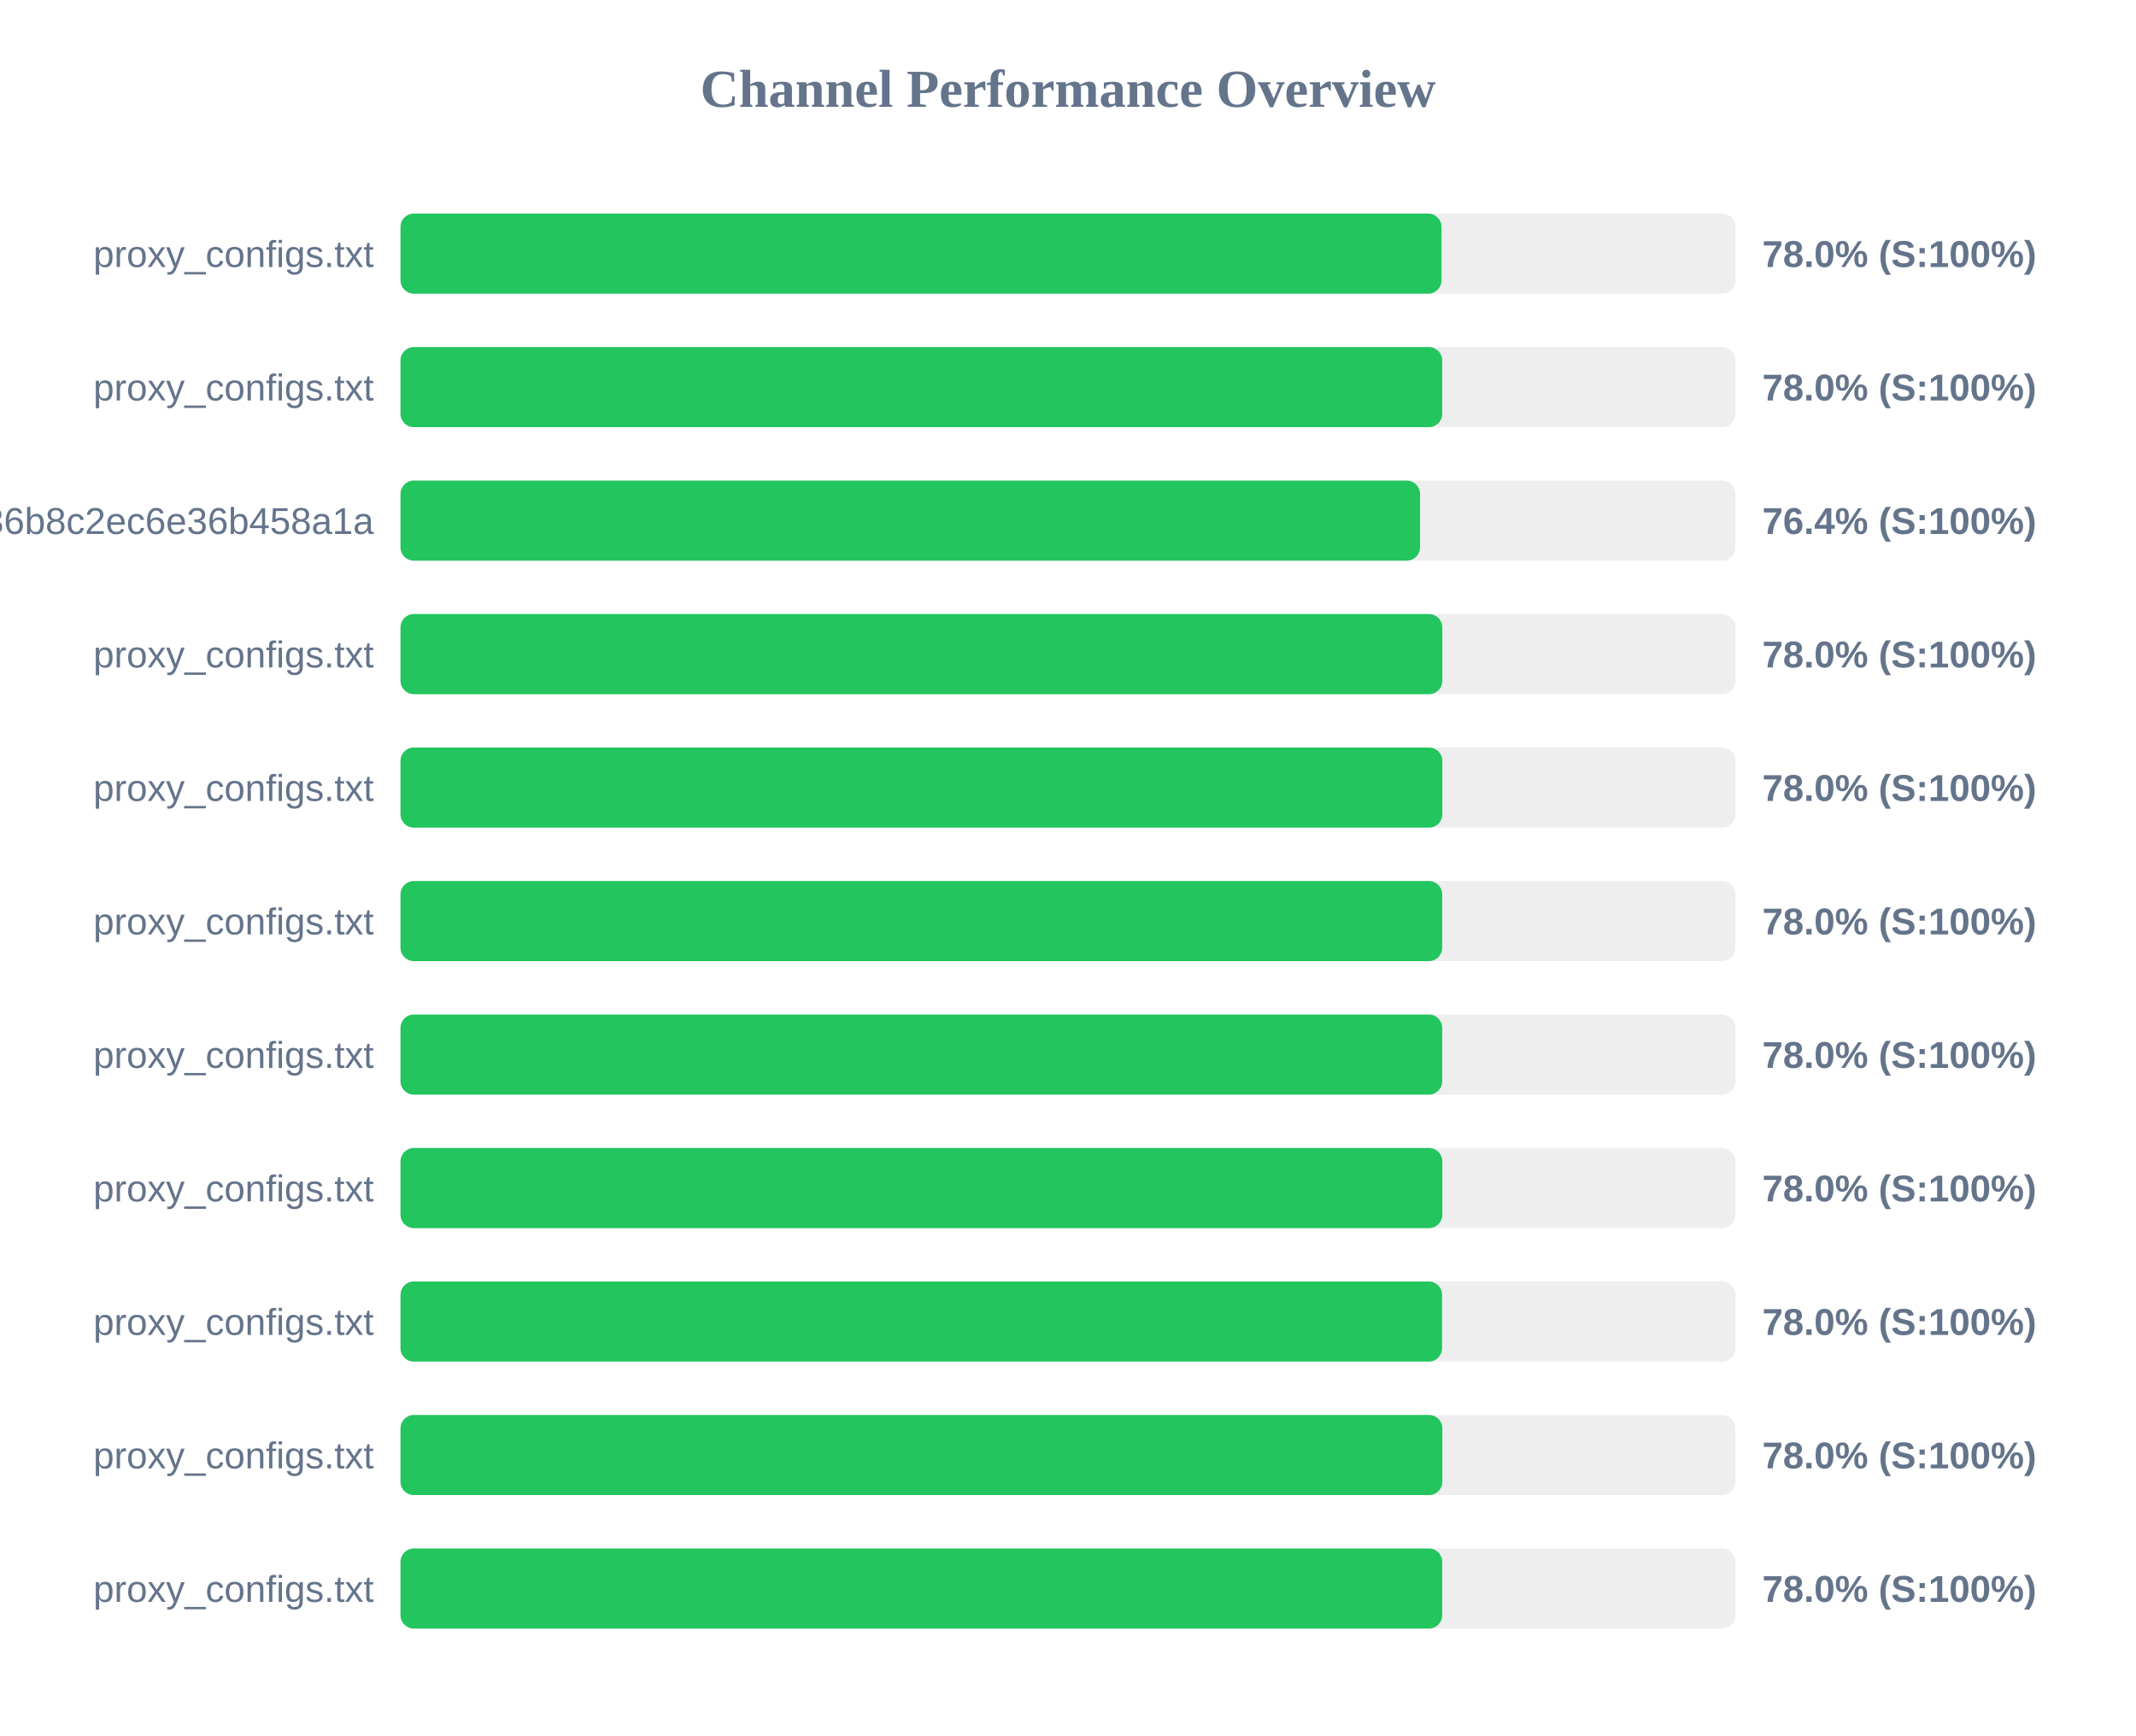
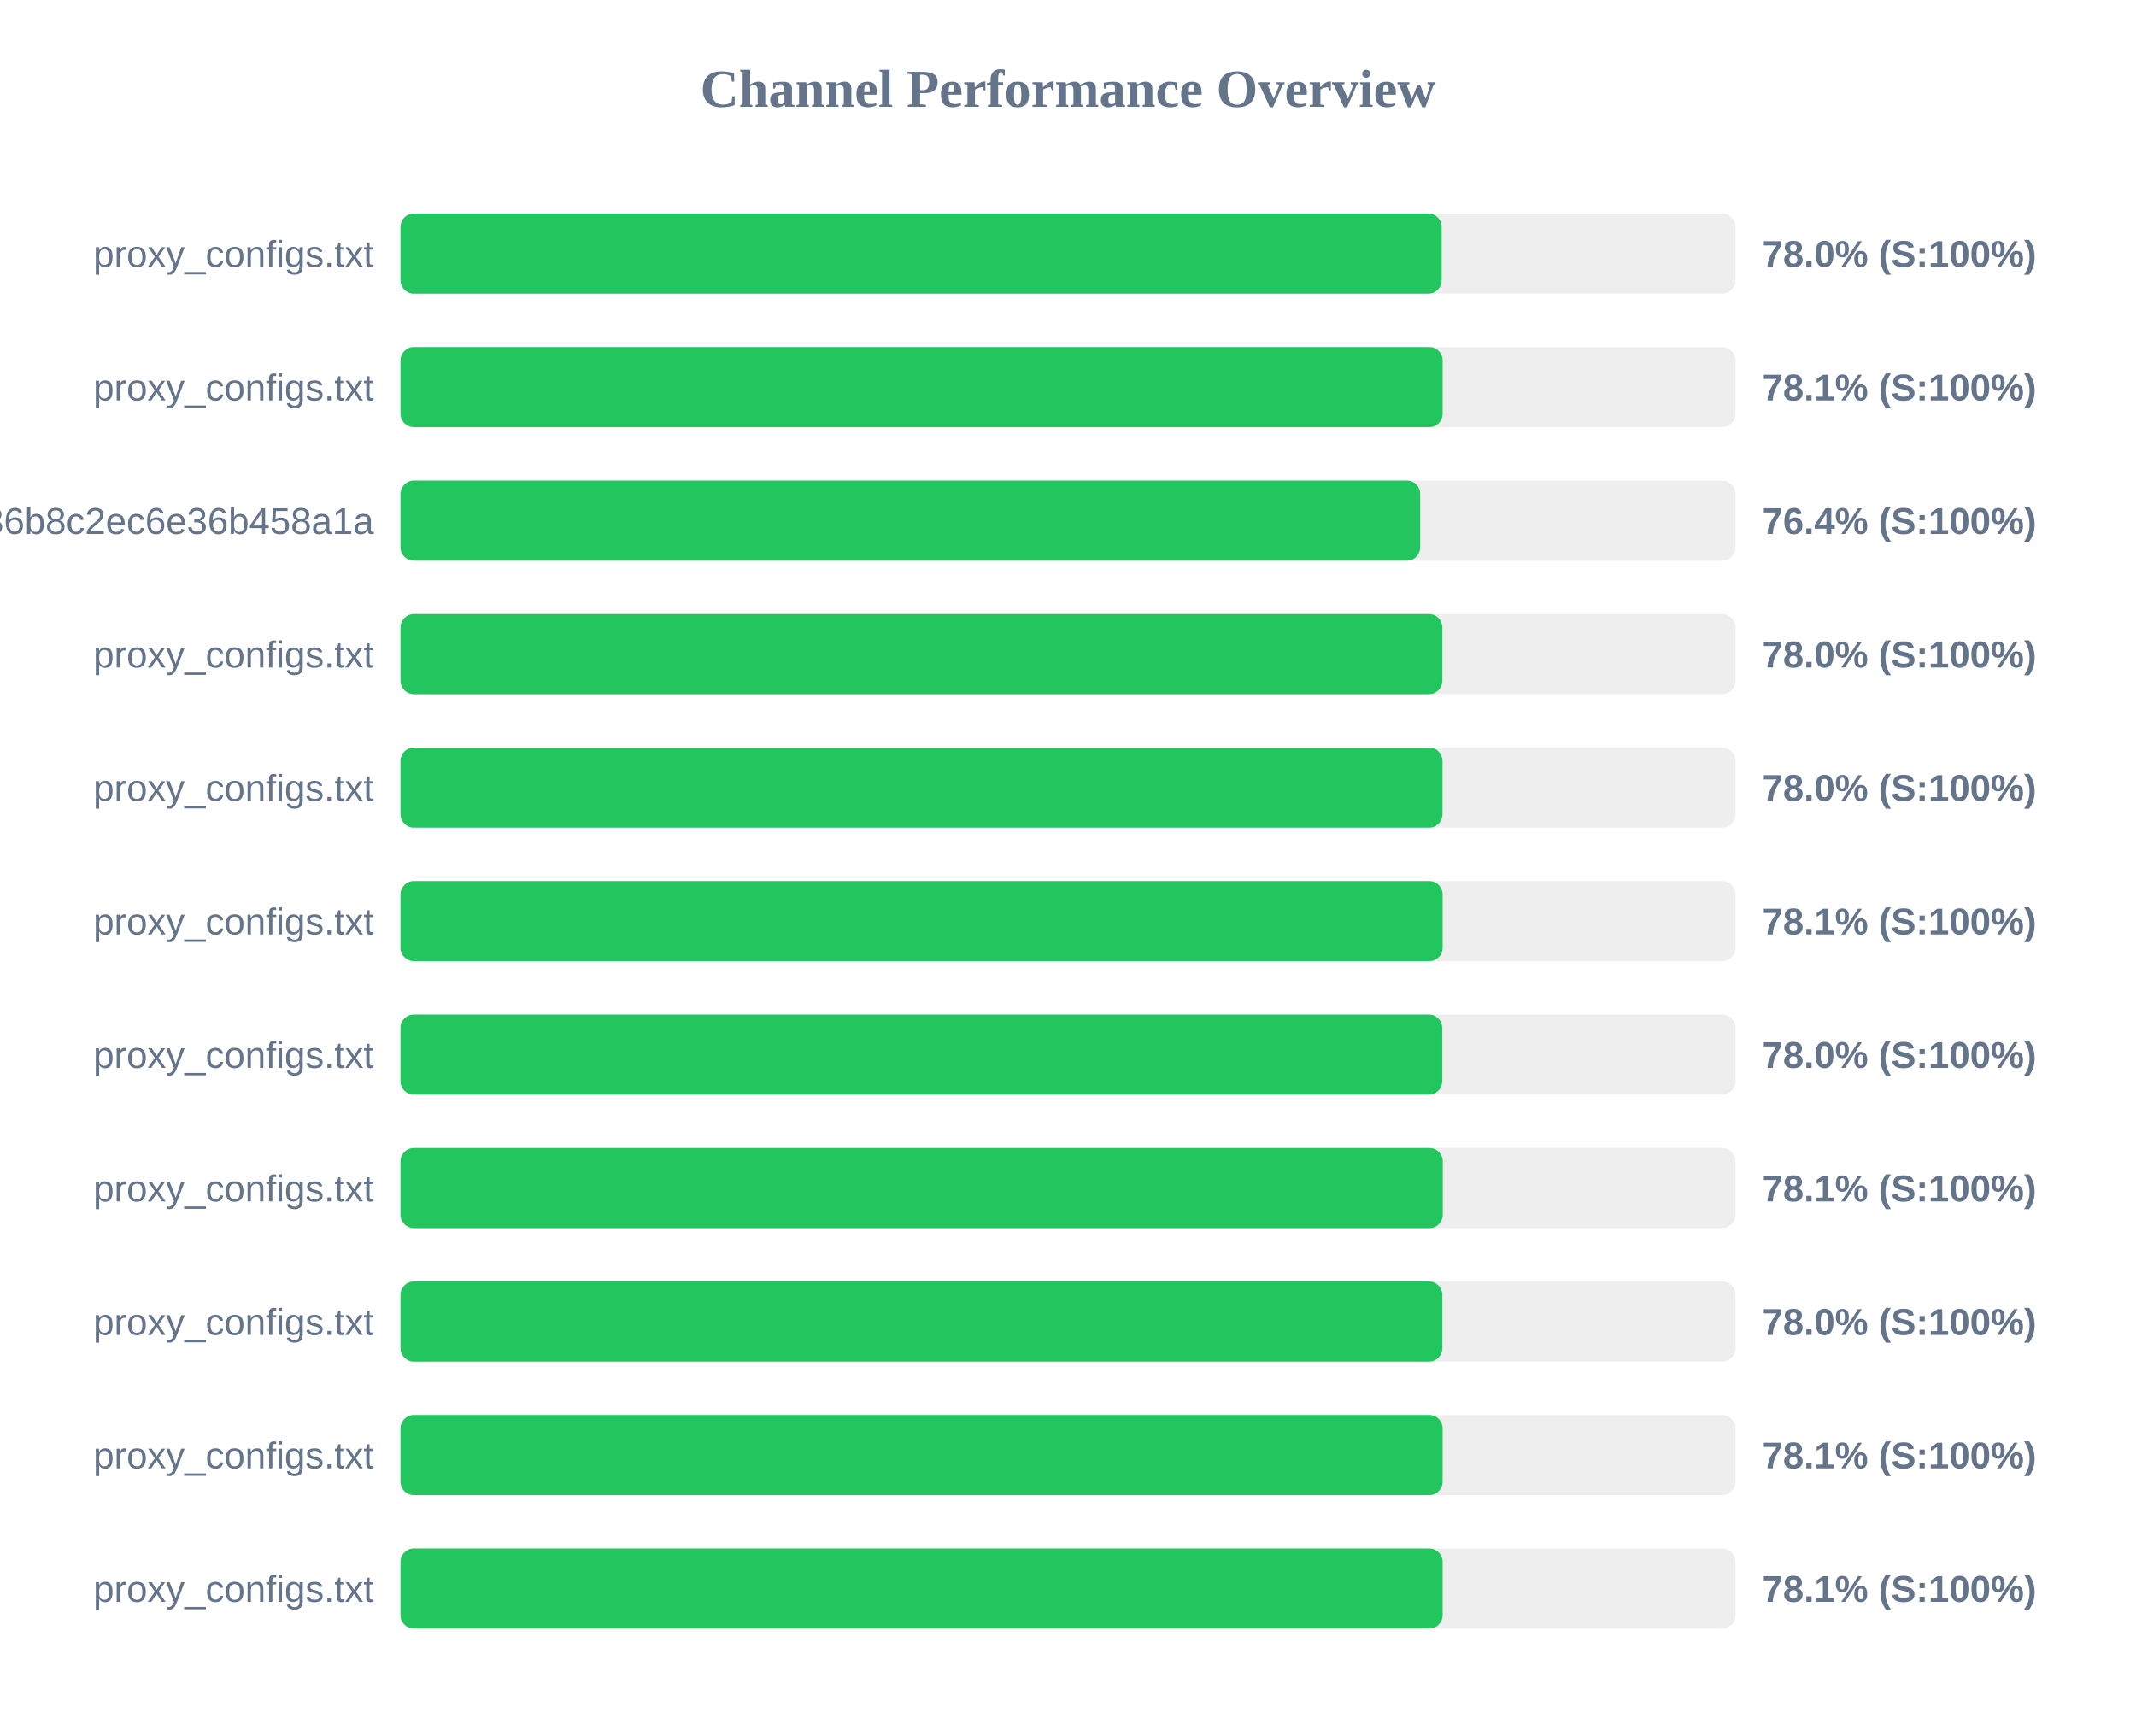
<svg xmlns="http://www.w3.org/2000/svg" width="800" height="650" version="1.1">
  <style>
        .row { font: 14px Arial; fill: #64748b; }
        .score { font: bold 14px Arial; fill: #64748b; }
    </style>
  <text x="400" y="40" text-anchor="middle" font-size="20px" font-weight="bold" fill="#64748b">Channel Performance Overview</text>
  <rect x="150" y="80" width="500" height="30" fill="#eee" rx="5" />
-   <rect x="150" y="80" width="389.9" height="30" fill="#22c55e" rx="5" />
+   <rect x="150" y="80" width="389.95" height="30" fill="#22c55e" rx="5" />
  <text x="140" y="100" text-anchor="end" class="row">proxy_configs.txt</text>
  <text x="660" y="100" text-anchor="start" class="score">78.0% (S:100%)</text>
  <rect x="150" y="130" width="500" height="30" fill="#eee" rx="5" />
-   <rect x="150" y="130" width="390.15" height="30" fill="#22c55e" rx="5" />
+   <rect x="150" y="130" width="390.3" height="30" fill="#22c55e" rx="5" />
  <text x="140" y="150" text-anchor="end" class="row">proxy_configs.txt</text>
-   <text x="660" y="150" text-anchor="start" class="score">78.0% (S:100%)</text>
+   <text x="660" y="150" text-anchor="start" class="score">78.1% (S:100%)</text>
  <rect x="150" y="180" width="500" height="30" fill="#eee" rx="5" />
-   <rect x="150" y="180" width="381.85" height="30" fill="#22c55e" rx="5" />
+   <rect x="150" y="180" width="381.9" height="30" fill="#22c55e" rx="5" />
  <text x="140" y="200" text-anchor="end" class="row">subscribe?token=efb406da4661236b8c2ec6e36b458a1a</text>
  <text x="660" y="200" text-anchor="start" class="score">76.4% (S:100%)</text>
  <rect x="150" y="230" width="500" height="30" fill="#eee" rx="5" />
  <rect x="150" y="230" width="390.2" height="30" fill="#22c55e" rx="5" />
  <text x="140" y="250" text-anchor="end" class="row">proxy_configs.txt</text>
  <text x="660" y="250" text-anchor="start" class="score">78.0% (S:100%)</text>
  <rect x="150" y="280" width="500" height="30" fill="#eee" rx="5" />
-   <rect x="150" y="280" width="390.2" height="30" fill="#22c55e" rx="5" />
+   <rect x="150" y="280" width="390.25" height="30" fill="#22c55e" rx="5" />
  <text x="140" y="300" text-anchor="end" class="row">proxy_configs.txt</text>
  <text x="660" y="300" text-anchor="start" class="score">78.0% (S:100%)</text>
  <rect x="150" y="330" width="500" height="30" fill="#eee" rx="5" />
-   <rect x="150" y="330" width="390.15" height="30" fill="#22c55e" rx="5" />
+   <rect x="150" y="330" width="390.3" height="30" fill="#22c55e" rx="5" />
  <text x="140" y="350" text-anchor="end" class="row">proxy_configs.txt</text>
-   <text x="660" y="350" text-anchor="start" class="score">78.0% (S:100%)</text>
+   <text x="660" y="350" text-anchor="start" class="score">78.1% (S:100%)</text>
  <rect x="150" y="380" width="500" height="30" fill="#eee" rx="5" />
  <rect x="150" y="380" width="390.15" height="30" fill="#22c55e" rx="5" />
  <text x="140" y="400" text-anchor="end" class="row">proxy_configs.txt</text>
  <text x="660" y="400" text-anchor="start" class="score">78.0% (S:100%)</text>
  <rect x="150" y="430" width="500" height="30" fill="#eee" rx="5" />
-   <rect x="150" y="430" width="390.2" height="30" fill="#22c55e" rx="5" />
+   <rect x="150" y="430" width="390.35" height="30" fill="#22c55e" rx="5" />
  <text x="140" y="450" text-anchor="end" class="row">proxy_configs.txt</text>
-   <text x="660" y="450" text-anchor="start" class="score">78.0% (S:100%)</text>
+   <text x="660" y="450" text-anchor="start" class="score">78.1% (S:100%)</text>
  <rect x="150" y="480" width="500" height="30" fill="#eee" rx="5" />
-   <rect x="150" y="480" width="390.1" height="30" fill="#22c55e" rx="5" />
+   <rect x="150" y="480" width="390.2" height="30" fill="#22c55e" rx="5" />
  <text x="140" y="500" text-anchor="end" class="row">proxy_configs.txt</text>
  <text x="660" y="500" text-anchor="start" class="score">78.0% (S:100%)</text>
  <rect x="150" y="530" width="500" height="30" fill="#eee" rx="5" />
-   <rect x="150" y="530" width="390.2" height="30" fill="#22c55e" rx="5" />
+   <rect x="150" y="530" width="390.3" height="30" fill="#22c55e" rx="5" />
  <text x="140" y="550" text-anchor="end" class="row">proxy_configs.txt</text>
-   <text x="660" y="550" text-anchor="start" class="score">78.0% (S:100%)</text>
+   <text x="660" y="550" text-anchor="start" class="score">78.1% (S:100%)</text>
  <rect x="150" y="580" width="500" height="30" fill="#eee" rx="5" />
-   <rect x="150" y="580" width="390.15" height="30" fill="#22c55e" rx="5" />
+   <rect x="150" y="580" width="390.3" height="30" fill="#22c55e" rx="5" />
  <text x="140" y="600" text-anchor="end" class="row">proxy_configs.txt</text>
-   <text x="660" y="600" text-anchor="start" class="score">78.0% (S:100%)</text>
+   <text x="660" y="600" text-anchor="start" class="score">78.1% (S:100%)</text>
</svg>
